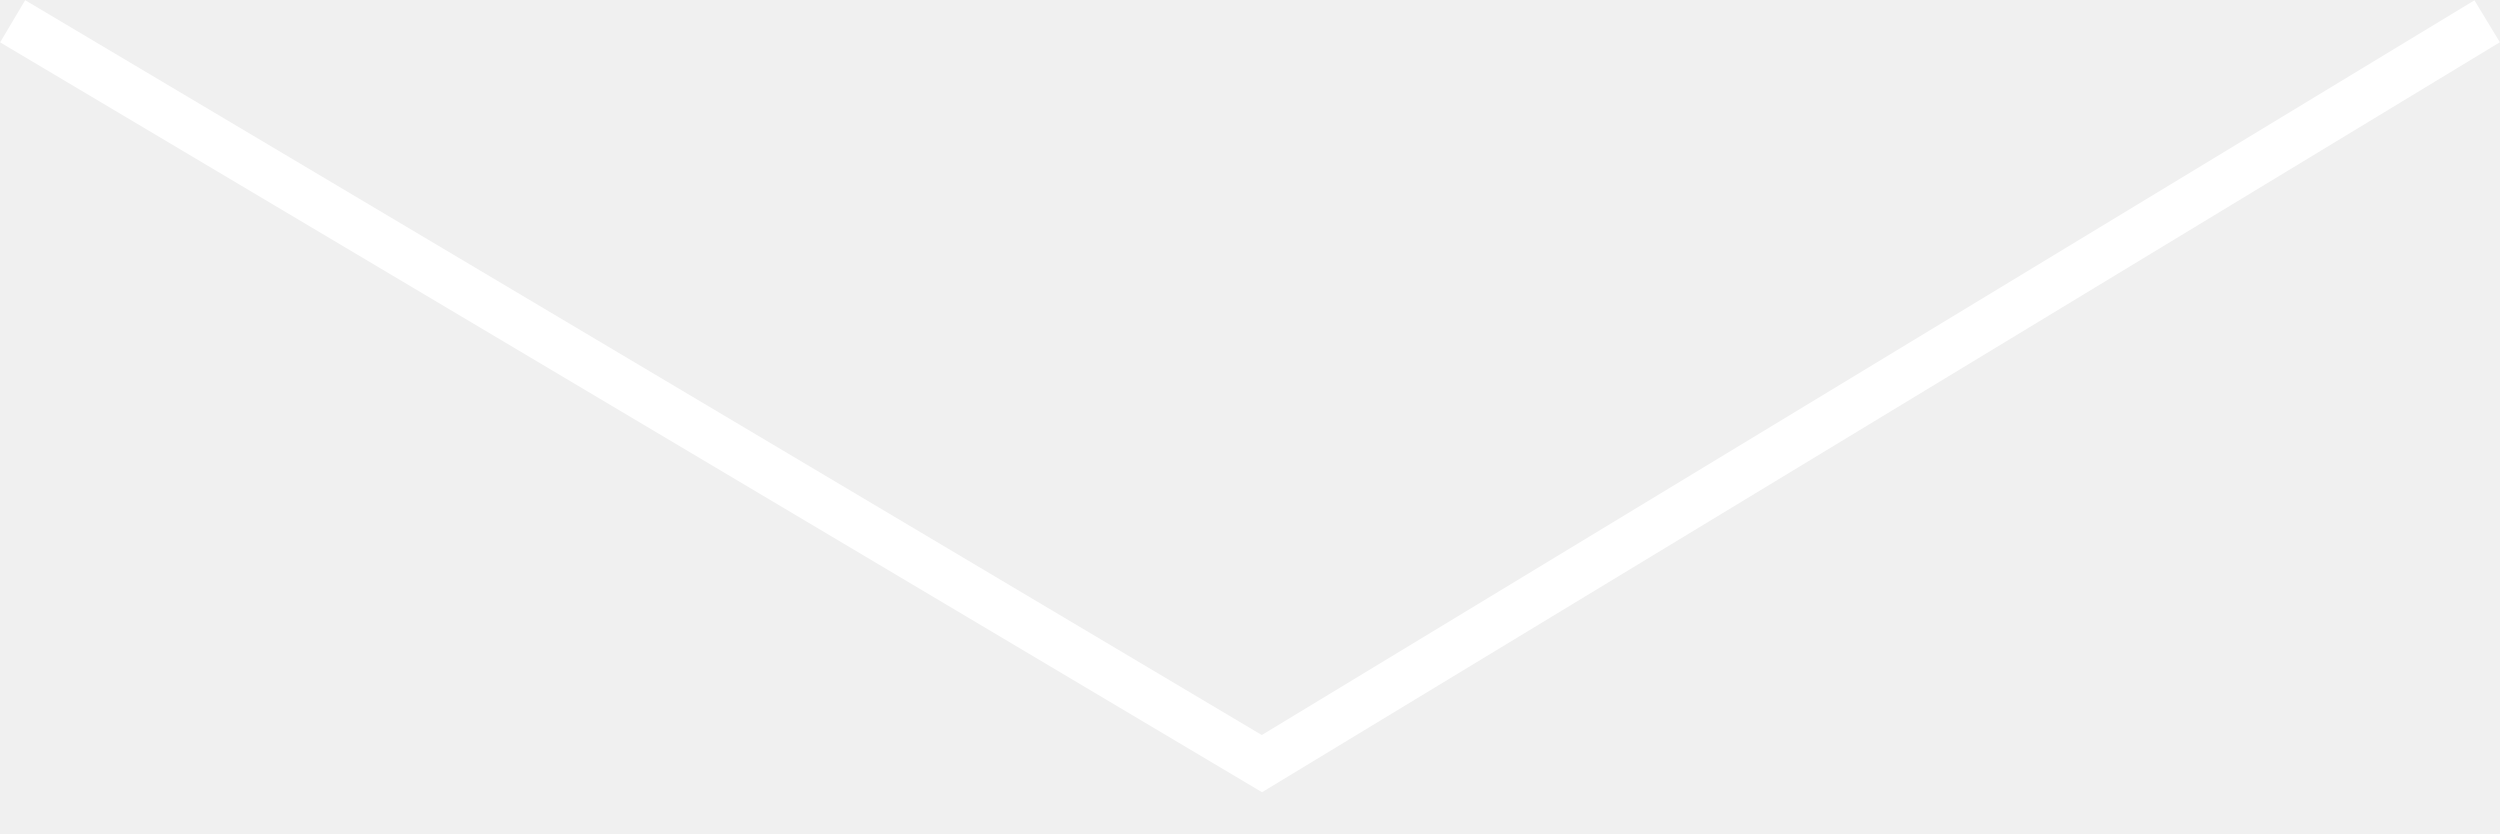
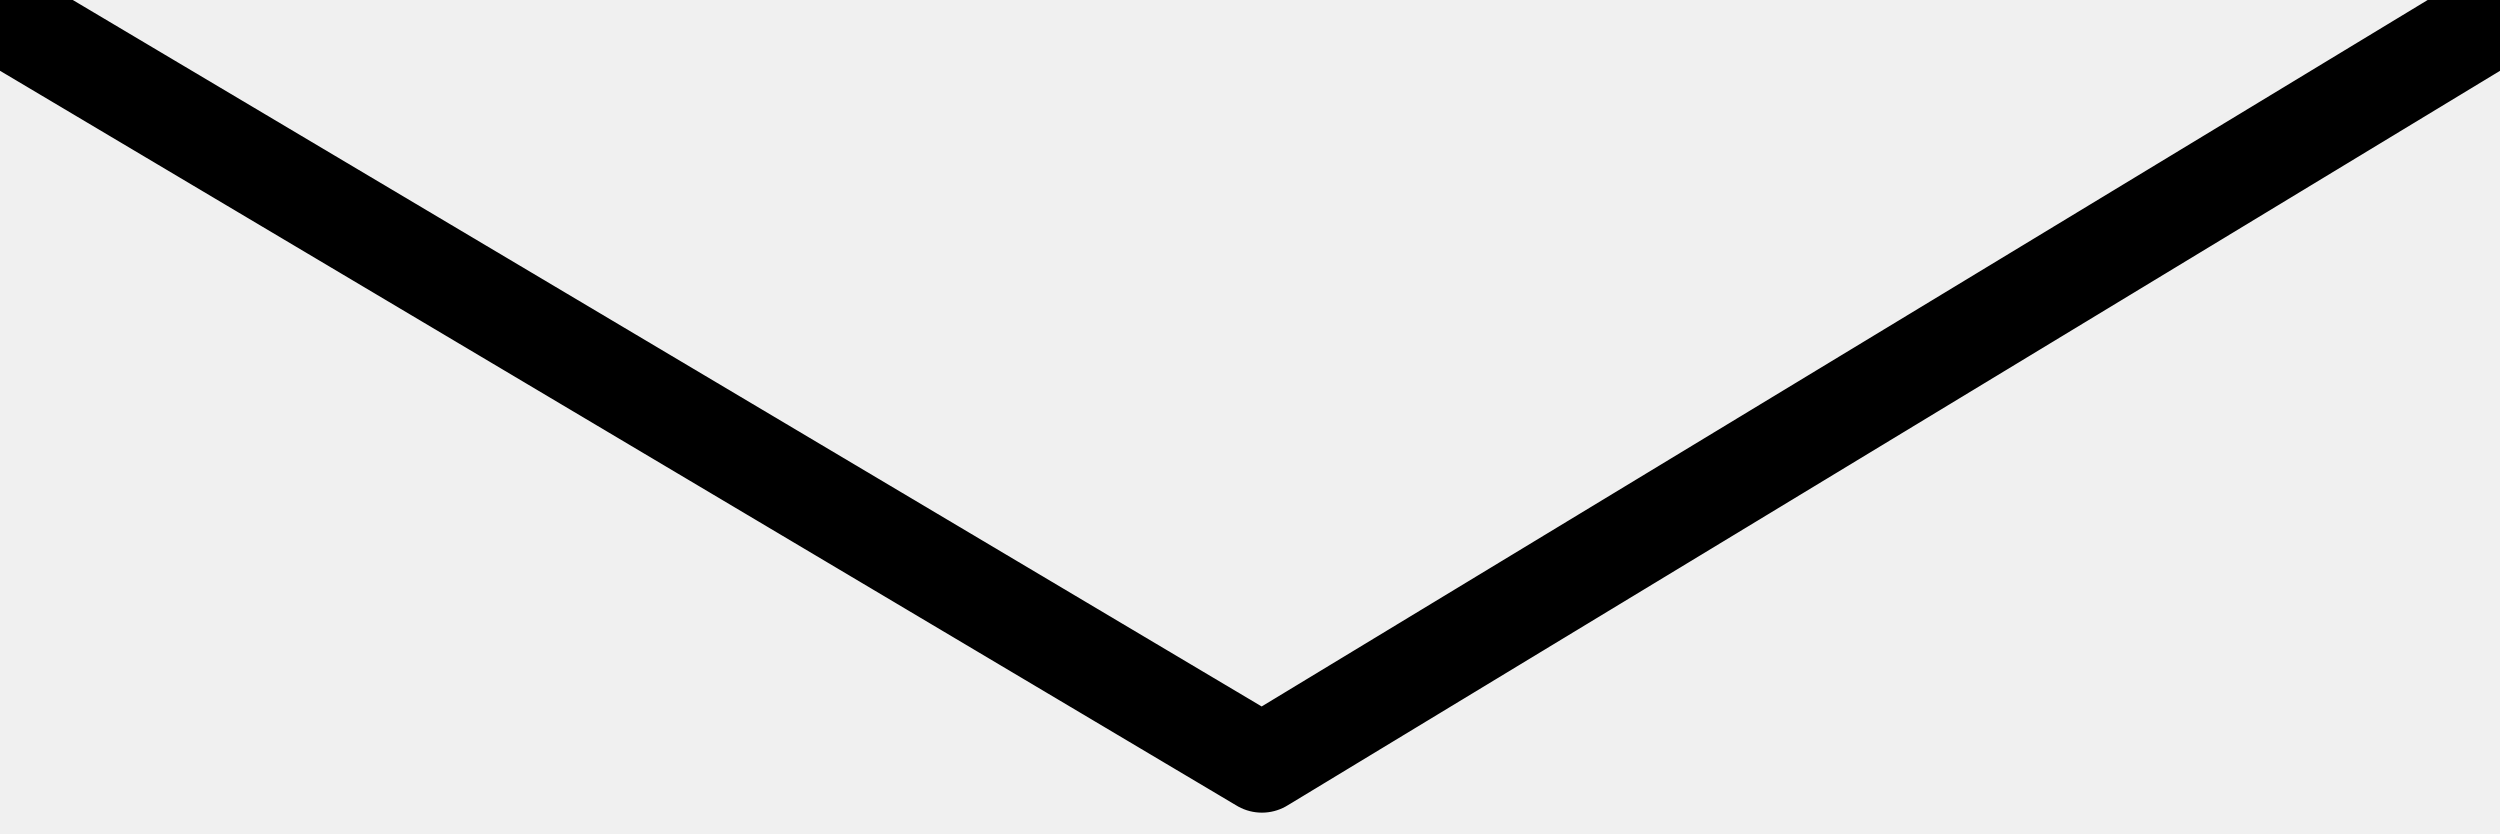
<svg xmlns="http://www.w3.org/2000/svg" width="51" height="17" viewBox="0 0 51 17" fill="none">
-   <path d="M0.258 0.434L25.743 15.578L50.738 0.434" stroke="white" />
+   <path d="M0.258 0.434L25.743 15.578L50.738 0.434" stroke="#000000" stroke-width="2" stroke-linecap="round" stroke-linejoin="round" />
</svg>
